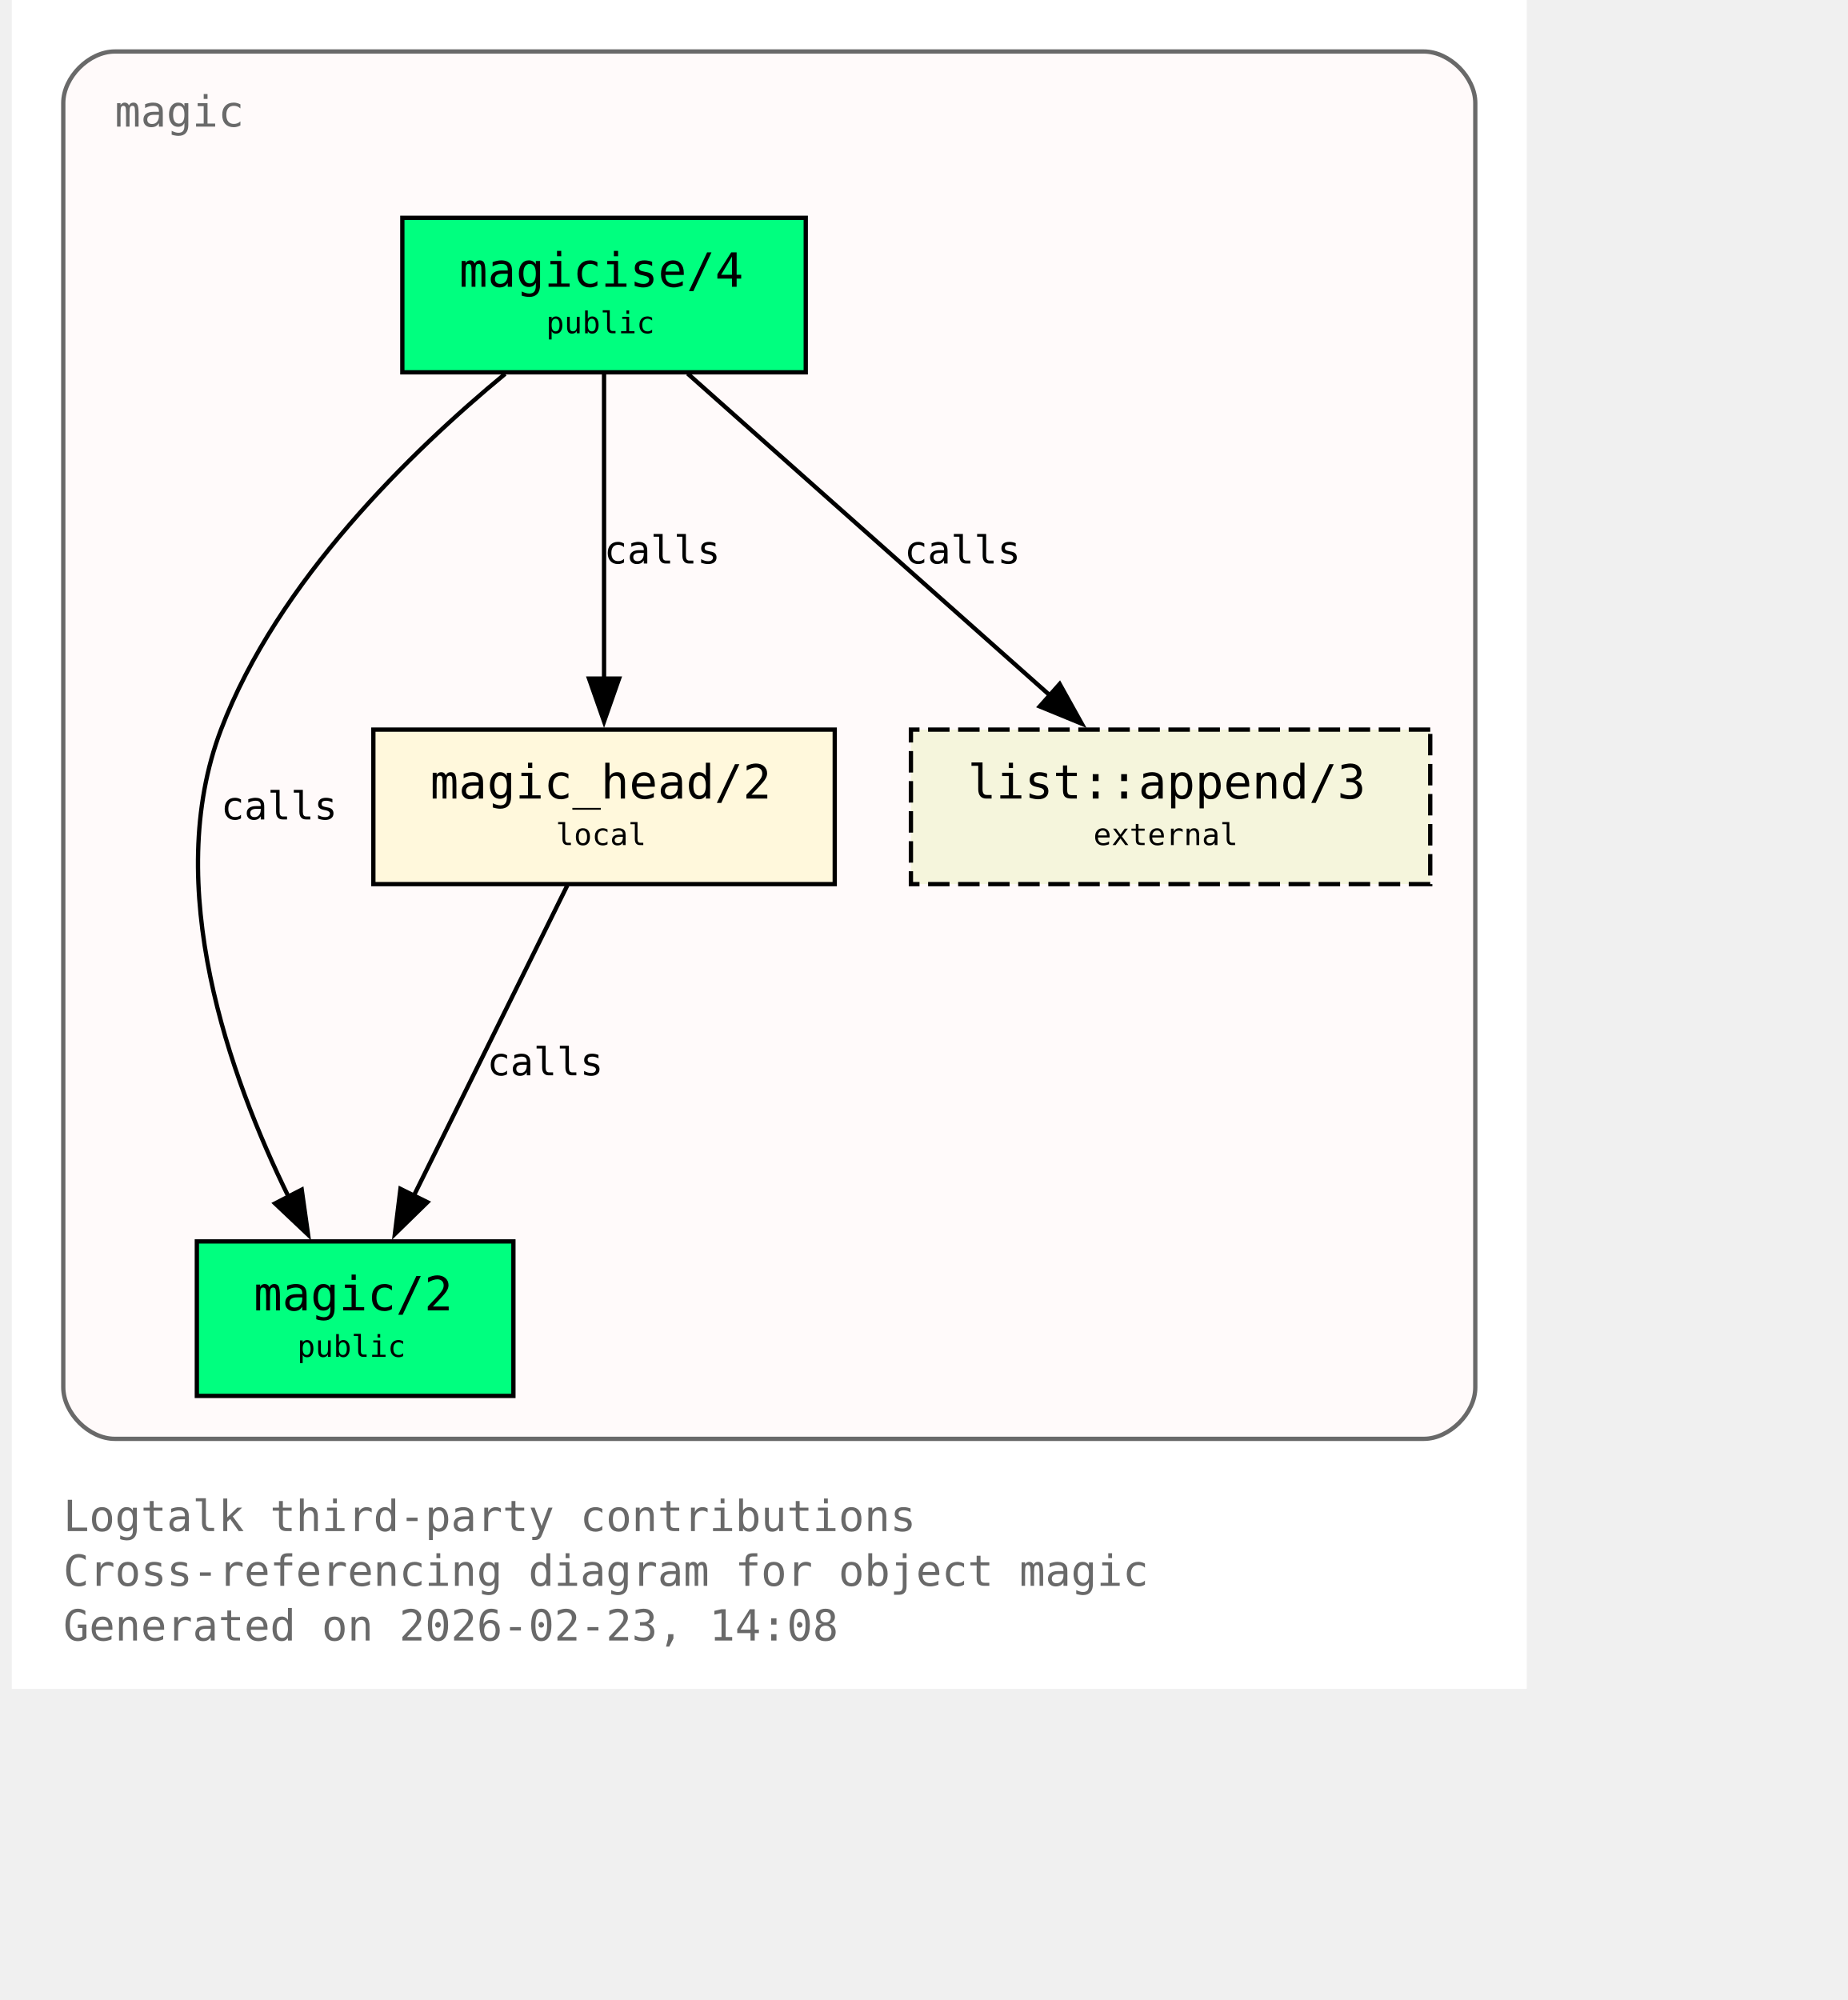
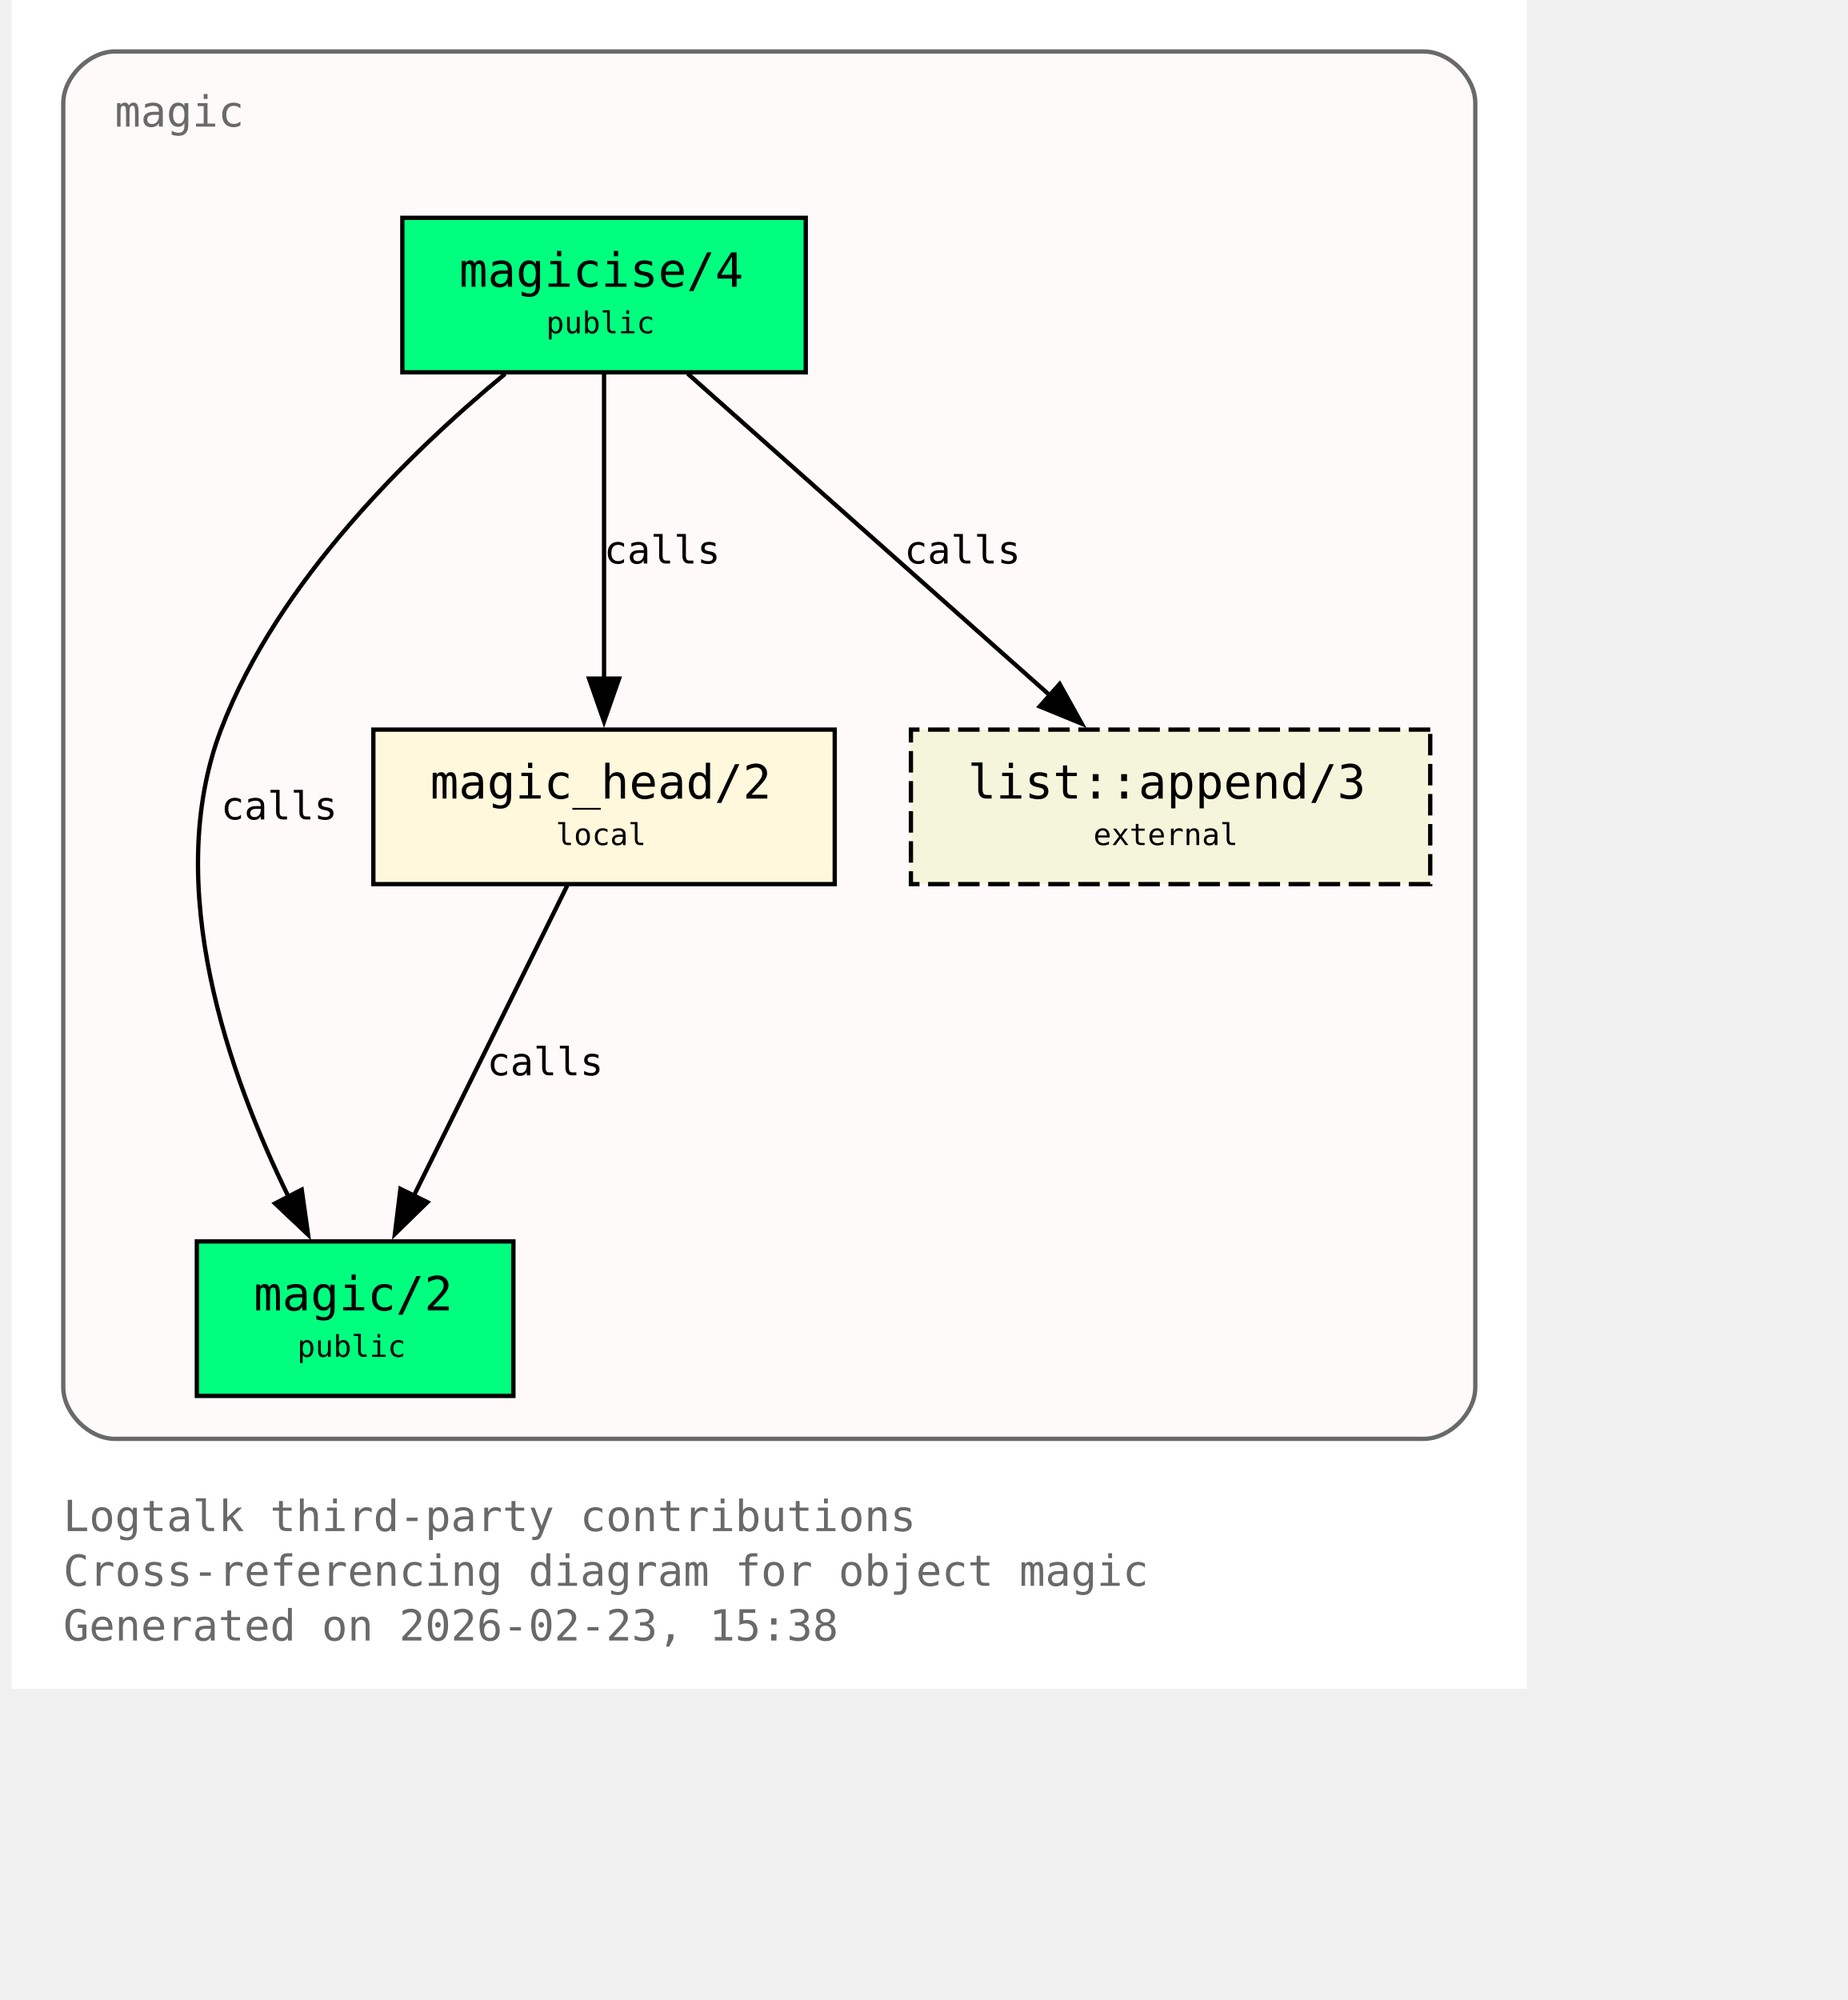
<svg xmlns="http://www.w3.org/2000/svg" xmlns:xlink="http://www.w3.org/1999/xlink" width="497pt" height="538pt" viewBox="72.00 72.00 425.00 466.00">
  <g id="graph0" class="graph" transform="scale(1 1) rotate(0) translate(76 461.5)">
    <polygon fill="white" stroke="none" points="-4,4 -4,-389.5 349,-389.5 349,4 -4,4" />
    <text xml:space="preserve" text-anchor="start" x="8" y="-32.75" font-family="Monospace" font-size="10.00" fill="dimgray">Logtalk third-party contributions</text>
    <text xml:space="preserve" text-anchor="start" x="8" y="-20" font-family="Monospace" font-size="10.00" fill="dimgray">Cross-referencing diagram for object magic</text>
-     <text xml:space="preserve" text-anchor="start" x="8" y="-7.25" font-family="Monospace" font-size="10.00" fill="dimgray">Generated on 2026-02-23, 14:08</text>
+     <text xml:space="preserve" text-anchor="start" x="8" y="-7.25" font-family="Monospace" font-size="10.00" fill="dimgray">Generated on 2026-02-23, 15:38</text>
    <g id="clust1" class="cluster">
      <g id="a_clust1">
        <a xlink:title="magic">
          <path fill="snow" stroke="dimgray" d="M20,-54.25C20,-54.25 325,-54.25 325,-54.25 331,-54.25 337,-60.25 337,-66.25 337,-66.25 337,-365.5 337,-365.5 337,-371.5 331,-377.5 325,-377.5 325,-377.5 20,-377.5 20,-377.5 14,-377.5 8,-371.5 8,-365.5 8,-365.5 8,-66.25 8,-66.25 8,-60.25 14,-54.25 20,-54.25" />
          <g id="a_clust1_0">
-             <a xlink:href="https://github.com/LogtalkDotOrg/logtalk3/tree/35540ea9e3c9ebe58b4cfbeb6357fdc313de8eec/contributions/verdi_neruda/magic.lgt#L35" xlink:title="https://github.com/LogtalkDotOrg/logtalk3/tree/35540ea9e3c9ebe58b4cfbeb6357fdc313de8eec/contributions/verdi_neruda/magic.lgt#L35">
+             <a xlink:href="https://github.com/LogtalkDotOrg/logtalk3/tree/6cc393ebfebbf19ece1305cf1b51e79a629c562b/contributions/verdi_neruda/magic.lgt#L35" xlink:title="https://github.com/LogtalkDotOrg/logtalk3/tree/6cc393ebfebbf19ece1305cf1b51e79a629c562b/contributions/verdi_neruda/magic.lgt#L35">
              <text xml:space="preserve" text-anchor="start" x="20" y="-360" font-family="Monospace" font-size="10.00" fill="dimgray">magic</text>
            </a>
          </g>
        </a>
      </g>
    </g>
    <g id="node1" class="node">
      <polygon fill="springgreen" stroke="black" points="181,-338.75 87,-338.75 87,-302.75 181,-302.75 181,-338.75" />
      <text xml:space="preserve" text-anchor="start" x="95" y="-323.45" font-family="Monospace" font-size="9.00"> </text>
      <g id="a_node1_1">
-         <a xlink:href="https://github.com/LogtalkDotOrg/logtalk3/tree/35540ea9e3c9ebe58b4cfbeb6357fdc313de8eec/contributions/verdi_neruda/magic.lgt#L44" xlink:title="https://github.com/LogtalkDotOrg/logtalk3/tree/35540ea9e3c9ebe58b4cfbeb6357fdc313de8eec/contributions/verdi_neruda/magic.lgt#L44">
+         <a xlink:href="https://github.com/LogtalkDotOrg/logtalk3/tree/6cc393ebfebbf19ece1305cf1b51e79a629c562b/contributions/verdi_neruda/magic.lgt#L44" xlink:title="https://github.com/LogtalkDotOrg/logtalk3/tree/6cc393ebfebbf19ece1305cf1b51e79a629c562b/contributions/verdi_neruda/magic.lgt#L44">
          <text xml:space="preserve" text-anchor="start" x="100.25" y="-322.68" font-family="Monospace" font-size="11.00">magicise/4</text>
        </a>
      </g>
      <text xml:space="preserve" text-anchor="start" x="167.75" y="-323.45" font-family="Monospace" font-size="9.00"> </text>
      <text xml:space="preserve" text-anchor="start" x="95" y="-311.07" font-family="Monospace" font-size="9.00"> </text>
      <text xml:space="preserve" text-anchor="start" x="120.5" y="-311.85" font-family="Monospace" font-size="7.00">public</text>
      <text xml:space="preserve" text-anchor="start" x="167.75" y="-311.07" font-family="Monospace" font-size="9.00"> </text>
    </g>
    <g id="node2" class="node">
      <polygon fill="springgreen" stroke="black" points="112.88,-100.25 39.12,-100.25 39.12,-64.25 112.88,-64.25 112.88,-100.25" />
      <text xml:space="preserve" text-anchor="start" x="47.12" y="-84.95" font-family="Monospace" font-size="9.00"> </text>
      <g id="a_node2_2">
-         <a xlink:href="https://github.com/LogtalkDotOrg/logtalk3/tree/35540ea9e3c9ebe58b4cfbeb6357fdc313de8eec/contributions/verdi_neruda/magic.lgt#L51" xlink:title="https://github.com/LogtalkDotOrg/logtalk3/tree/35540ea9e3c9ebe58b4cfbeb6357fdc313de8eec/contributions/verdi_neruda/magic.lgt#L51">
+         <a xlink:href="https://github.com/LogtalkDotOrg/logtalk3/tree/6cc393ebfebbf19ece1305cf1b51e79a629c562b/contributions/verdi_neruda/magic.lgt#L51" xlink:title="https://github.com/LogtalkDotOrg/logtalk3/tree/6cc393ebfebbf19ece1305cf1b51e79a629c562b/contributions/verdi_neruda/magic.lgt#L51">
          <text xml:space="preserve" text-anchor="start" x="52.38" y="-84.17" font-family="Monospace" font-size="11.00">magic/2</text>
        </a>
      </g>
      <text xml:space="preserve" text-anchor="start" x="99.62" y="-84.95" font-family="Monospace" font-size="9.00"> </text>
      <text xml:space="preserve" text-anchor="start" x="47.12" y="-72.58" font-family="Monospace" font-size="9.00"> </text>
      <text xml:space="preserve" text-anchor="start" x="62.5" y="-73.35" font-family="Monospace" font-size="7.00">public</text>
      <text xml:space="preserve" text-anchor="start" x="99.62" y="-72.58" font-family="Monospace" font-size="9.00"> </text>
    </g>
    <g id="edge1" class="edge">
      <g id="a_edge1">
-         <a xlink:href="https://github.com/LogtalkDotOrg/logtalk3/tree/35540ea9e3c9ebe58b4cfbeb6357fdc313de8eec/contributions/verdi_neruda/magic.lgt#L58" xlink:title="calls">
+         <a xlink:href="https://github.com/LogtalkDotOrg/logtalk3/tree/6cc393ebfebbf19ece1305cf1b51e79a629c562b/contributions/verdi_neruda/magic.lgt#L58" xlink:title="calls">
          <path fill="none" stroke="black" d="M110.95,-302.39C89.17,-284.41 57.93,-254.13 44.75,-219.5 30.88,-183.06 46.73,-138.69 60.46,-110.7" />
          <polygon fill="black" stroke="black" points="63.56,-112.31 65.04,-101.82 57.34,-109.1 63.56,-112.31" />
        </a>
      </g>
      <g id="a_edge1-label">
-         <a xlink:href="https://github.com/LogtalkDotOrg/logtalk3/tree/35540ea9e3c9ebe58b4cfbeb6357fdc313de8eec/contributions/verdi_neruda/magic.lgt#L58" xlink:title="https://github.com/LogtalkDotOrg/logtalk3/tree/35540ea9e3c9ebe58b4cfbeb6357fdc313de8eec/contributions/verdi_neruda/magic.lgt#L58">
+         <a xlink:href="https://github.com/LogtalkDotOrg/logtalk3/tree/6cc393ebfebbf19ece1305cf1b51e79a629c562b/contributions/verdi_neruda/magic.lgt#L58" xlink:title="https://github.com/LogtalkDotOrg/logtalk3/tree/6cc393ebfebbf19ece1305cf1b51e79a629c562b/contributions/verdi_neruda/magic.lgt#L58">
          <text xml:space="preserve" text-anchor="start" x="44.75" y="-198.57" font-family="Monospace" font-size="9.00">calls</text>
        </a>
      </g>
    </g>
    <g id="node3" class="node">
      <polygon fill="cornsilk" stroke="black" points="187.75,-219.5 80.25,-219.5 80.25,-183.5 187.75,-183.5 187.75,-219.5" />
      <text xml:space="preserve" text-anchor="start" x="88.25" y="-204.2" font-family="Monospace" font-size="9.00"> </text>
      <g id="a_node3_3">
-         <a xlink:href="https://github.com/LogtalkDotOrg/logtalk3/tree/35540ea9e3c9ebe58b4cfbeb6357fdc313de8eec/contributions/verdi_neruda/magic.lgt#L66" xlink:title="https://github.com/LogtalkDotOrg/logtalk3/tree/35540ea9e3c9ebe58b4cfbeb6357fdc313de8eec/contributions/verdi_neruda/magic.lgt#L66">
+         <a xlink:href="https://github.com/LogtalkDotOrg/logtalk3/tree/6cc393ebfebbf19ece1305cf1b51e79a629c562b/contributions/verdi_neruda/magic.lgt#L66" xlink:title="https://github.com/LogtalkDotOrg/logtalk3/tree/6cc393ebfebbf19ece1305cf1b51e79a629c562b/contributions/verdi_neruda/magic.lgt#L66">
          <text xml:space="preserve" text-anchor="start" x="93.5" y="-203.43" font-family="Monospace" font-size="11.00">magic_head/2</text>
        </a>
      </g>
      <text xml:space="preserve" text-anchor="start" x="174.5" y="-204.2" font-family="Monospace" font-size="9.00"> </text>
      <text xml:space="preserve" text-anchor="start" x="88.25" y="-191.82" font-family="Monospace" font-size="9.00"> </text>
      <text xml:space="preserve" text-anchor="start" x="122.75" y="-192.6" font-family="Monospace" font-size="7.00">local</text>
      <text xml:space="preserve" text-anchor="start" x="174.5" y="-191.82" font-family="Monospace" font-size="9.00"> </text>
    </g>
    <g id="edge2" class="edge">
      <g id="a_edge2">
-         <a xlink:href="https://github.com/LogtalkDotOrg/logtalk3/tree/35540ea9e3c9ebe58b4cfbeb6357fdc313de8eec/contributions/verdi_neruda/magic.lgt#L60" xlink:title="calls">
+         <a xlink:href="https://github.com/LogtalkDotOrg/logtalk3/tree/6cc393ebfebbf19ece1305cf1b51e79a629c562b/contributions/verdi_neruda/magic.lgt#L60" xlink:title="calls">
          <path fill="none" stroke="black" d="M134,-302.45C134,-283.75 134,-253.62 134,-231.33" />
          <polygon fill="black" stroke="black" points="137.5,-231.39 134,-221.39 130.5,-231.39 137.5,-231.39" />
        </a>
      </g>
      <g id="a_edge2-label">
-         <a xlink:href="https://github.com/LogtalkDotOrg/logtalk3/tree/35540ea9e3c9ebe58b4cfbeb6357fdc313de8eec/contributions/verdi_neruda/magic.lgt#L60" xlink:title="https://github.com/LogtalkDotOrg/logtalk3/tree/35540ea9e3c9ebe58b4cfbeb6357fdc313de8eec/contributions/verdi_neruda/magic.lgt#L60">
+         <a xlink:href="https://github.com/LogtalkDotOrg/logtalk3/tree/6cc393ebfebbf19ece1305cf1b51e79a629c562b/contributions/verdi_neruda/magic.lgt#L60" xlink:title="https://github.com/LogtalkDotOrg/logtalk3/tree/6cc393ebfebbf19ece1305cf1b51e79a629c562b/contributions/verdi_neruda/magic.lgt#L60">
          <text xml:space="preserve" text-anchor="start" x="134" y="-258.2" font-family="Monospace" font-size="9.00">calls</text>
        </a>
      </g>
    </g>
    <g id="node4" class="node">
      <polygon fill="beige" stroke="black" stroke-dasharray="5,2" points="326.5,-219.5 205.5,-219.5 205.5,-183.5 326.5,-183.5 326.5,-219.5" />
      <text xml:space="preserve" text-anchor="start" x="213.5" y="-204.2" font-family="Monospace" font-size="9.00"> </text>
      <g id="a_node4_4">
        <a xlink:href="https://logtalk.org/library/listp_0.html#append-3" xlink:title="https://logtalk.org/library/listp_0.html#append-3">
          <text xml:space="preserve" text-anchor="start" x="218.75" y="-203.43" font-family="Monospace" font-size="11.00">list::append/3</text>
        </a>
      </g>
      <text xml:space="preserve" text-anchor="start" x="313.25" y="-204.2" font-family="Monospace" font-size="9.00"> </text>
      <text xml:space="preserve" text-anchor="start" x="213.5" y="-191.82" font-family="Monospace" font-size="9.00"> </text>
      <text xml:space="preserve" text-anchor="start" x="248" y="-192.6" font-family="Monospace" font-size="7.00">external</text>
      <text xml:space="preserve" text-anchor="start" x="313.25" y="-191.82" font-family="Monospace" font-size="9.00"> </text>
    </g>
    <g id="edge4" class="edge">
      <g id="a_edge4">
-         <a xlink:href="https://github.com/LogtalkDotOrg/logtalk3/tree/35540ea9e3c9ebe58b4cfbeb6357fdc313de8eec/contributions/verdi_neruda/magic.lgt#L60" xlink:title="calls">
+         <a xlink:href="https://github.com/LogtalkDotOrg/logtalk3/tree/6cc393ebfebbf19ece1305cf1b51e79a629c562b/contributions/verdi_neruda/magic.lgt#L60" xlink:title="calls">
          <path fill="none" stroke="black" d="M153.48,-302.45C175.8,-282.62 212.58,-249.95 237.98,-227.39" />
          <polygon fill="black" stroke="black" points="240.16,-230.13 245.31,-220.88 235.51,-224.9 240.16,-230.13" />
        </a>
      </g>
      <g id="a_edge4-label">
-         <a xlink:href="https://github.com/LogtalkDotOrg/logtalk3/tree/35540ea9e3c9ebe58b4cfbeb6357fdc313de8eec/contributions/verdi_neruda/magic.lgt#L60" xlink:title="https://github.com/LogtalkDotOrg/logtalk3/tree/35540ea9e3c9ebe58b4cfbeb6357fdc313de8eec/contributions/verdi_neruda/magic.lgt#L60">
+         <a xlink:href="https://github.com/LogtalkDotOrg/logtalk3/tree/6cc393ebfebbf19ece1305cf1b51e79a629c562b/contributions/verdi_neruda/magic.lgt#L60" xlink:title="https://github.com/LogtalkDotOrg/logtalk3/tree/6cc393ebfebbf19ece1305cf1b51e79a629c562b/contributions/verdi_neruda/magic.lgt#L60">
          <text xml:space="preserve" text-anchor="start" x="203.96" y="-258.2" font-family="Monospace" font-size="9.00">calls</text>
        </a>
      </g>
    </g>
    <g id="edge3" class="edge">
      <g id="a_edge3">
-         <a xlink:href="https://github.com/LogtalkDotOrg/logtalk3/tree/35540ea9e3c9ebe58b4cfbeb6357fdc313de8eec/contributions/verdi_neruda/magic.lgt#L69" xlink:title="calls">
+         <a xlink:href="https://github.com/LogtalkDotOrg/logtalk3/tree/6cc393ebfebbf19ece1305cf1b51e79a629c562b/contributions/verdi_neruda/magic.lgt#L69" xlink:title="calls">
          <path fill="none" stroke="black" d="M125.44,-183.2C116.02,-164.15 100.73,-133.25 89.65,-110.85" />
          <polygon fill="black" stroke="black" points="92.84,-109.39 85.26,-101.98 86.56,-112.49 92.84,-109.39" />
        </a>
      </g>
      <g id="a_edge3-label">
-         <a xlink:href="https://github.com/LogtalkDotOrg/logtalk3/tree/35540ea9e3c9ebe58b4cfbeb6357fdc313de8eec/contributions/verdi_neruda/magic.lgt#L69" xlink:title="https://github.com/LogtalkDotOrg/logtalk3/tree/35540ea9e3c9ebe58b4cfbeb6357fdc313de8eec/contributions/verdi_neruda/magic.lgt#L69">
+         <a xlink:href="https://github.com/LogtalkDotOrg/logtalk3/tree/6cc393ebfebbf19ece1305cf1b51e79a629c562b/contributions/verdi_neruda/magic.lgt#L69" xlink:title="https://github.com/LogtalkDotOrg/logtalk3/tree/6cc393ebfebbf19ece1305cf1b51e79a629c562b/contributions/verdi_neruda/magic.lgt#L69">
          <text xml:space="preserve" text-anchor="start" x="106.74" y="-138.95" font-family="Monospace" font-size="9.00">calls</text>
        </a>
      </g>
    </g>
  </g>
</svg>
